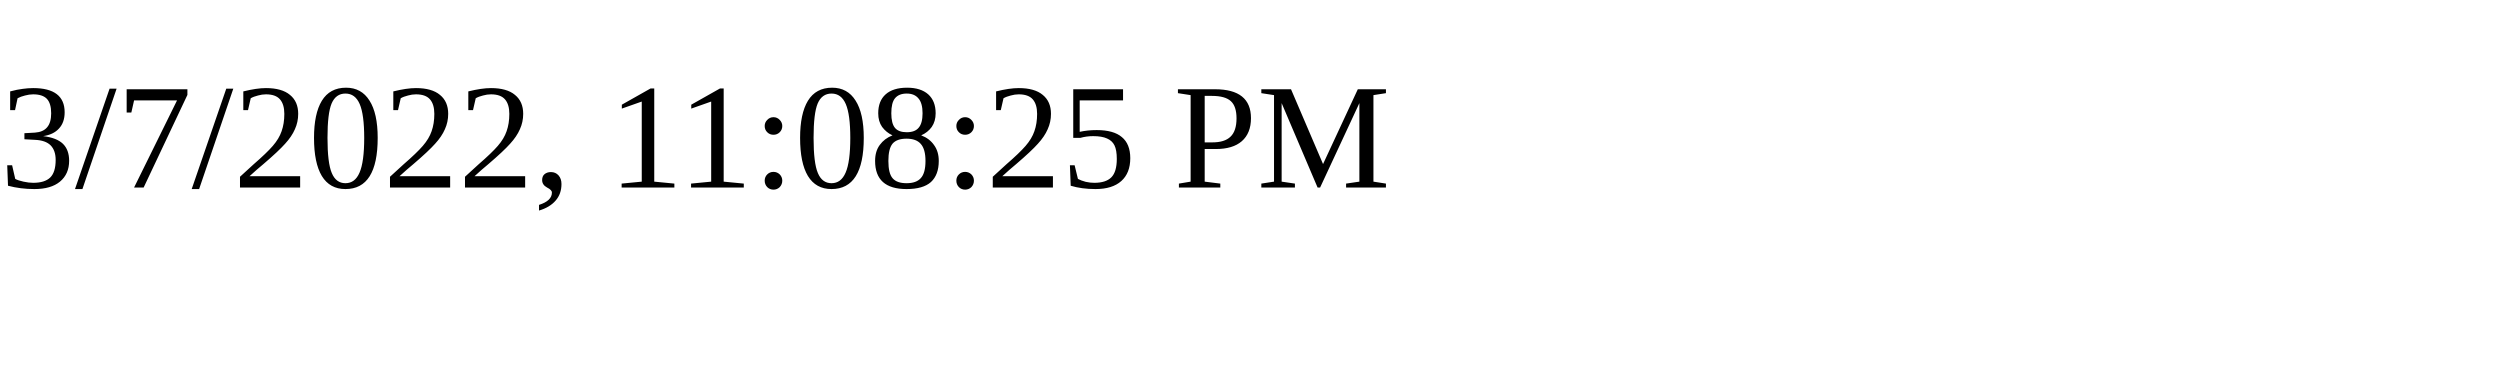
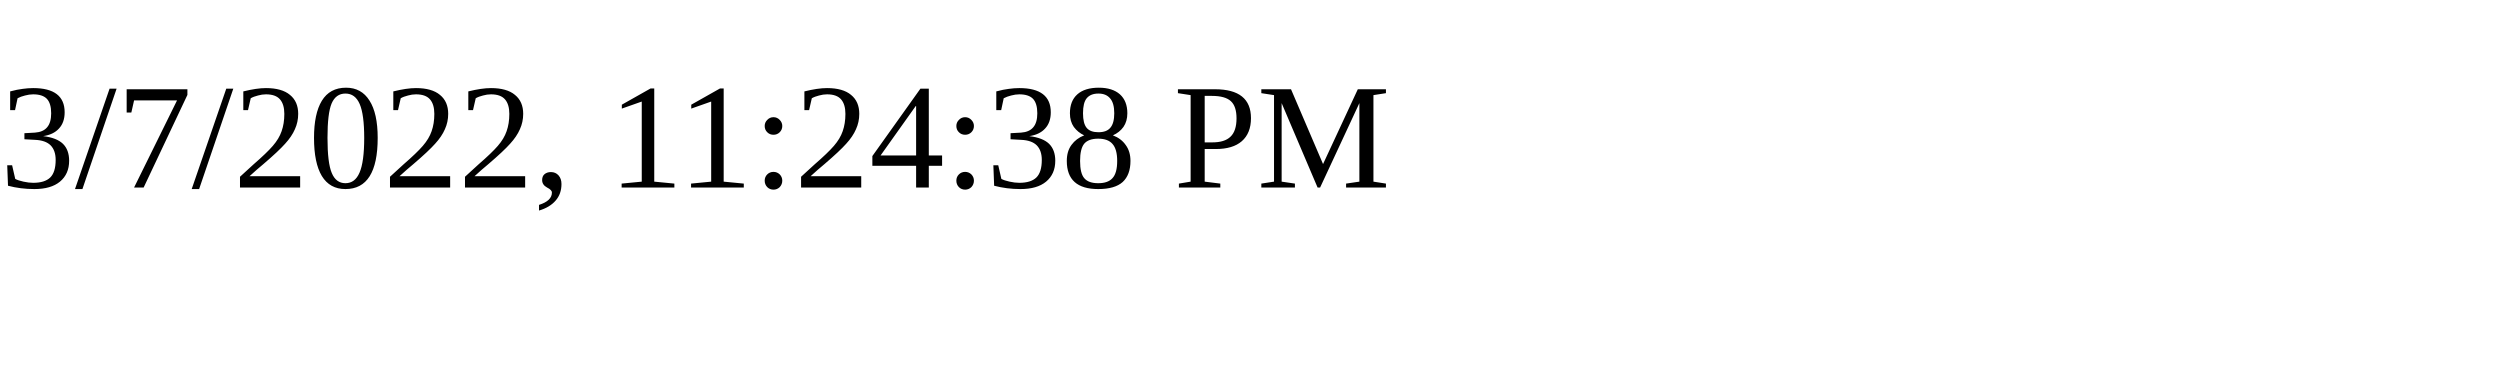
<svg xmlns="http://www.w3.org/2000/svg" height="30" width="200">
-   <text x="0" y="15">3/7/2022, 11:08:25 PM</text>
+   <text x="0" y="15">3/7/2022, 11:24:38 PM</text>
</svg>
